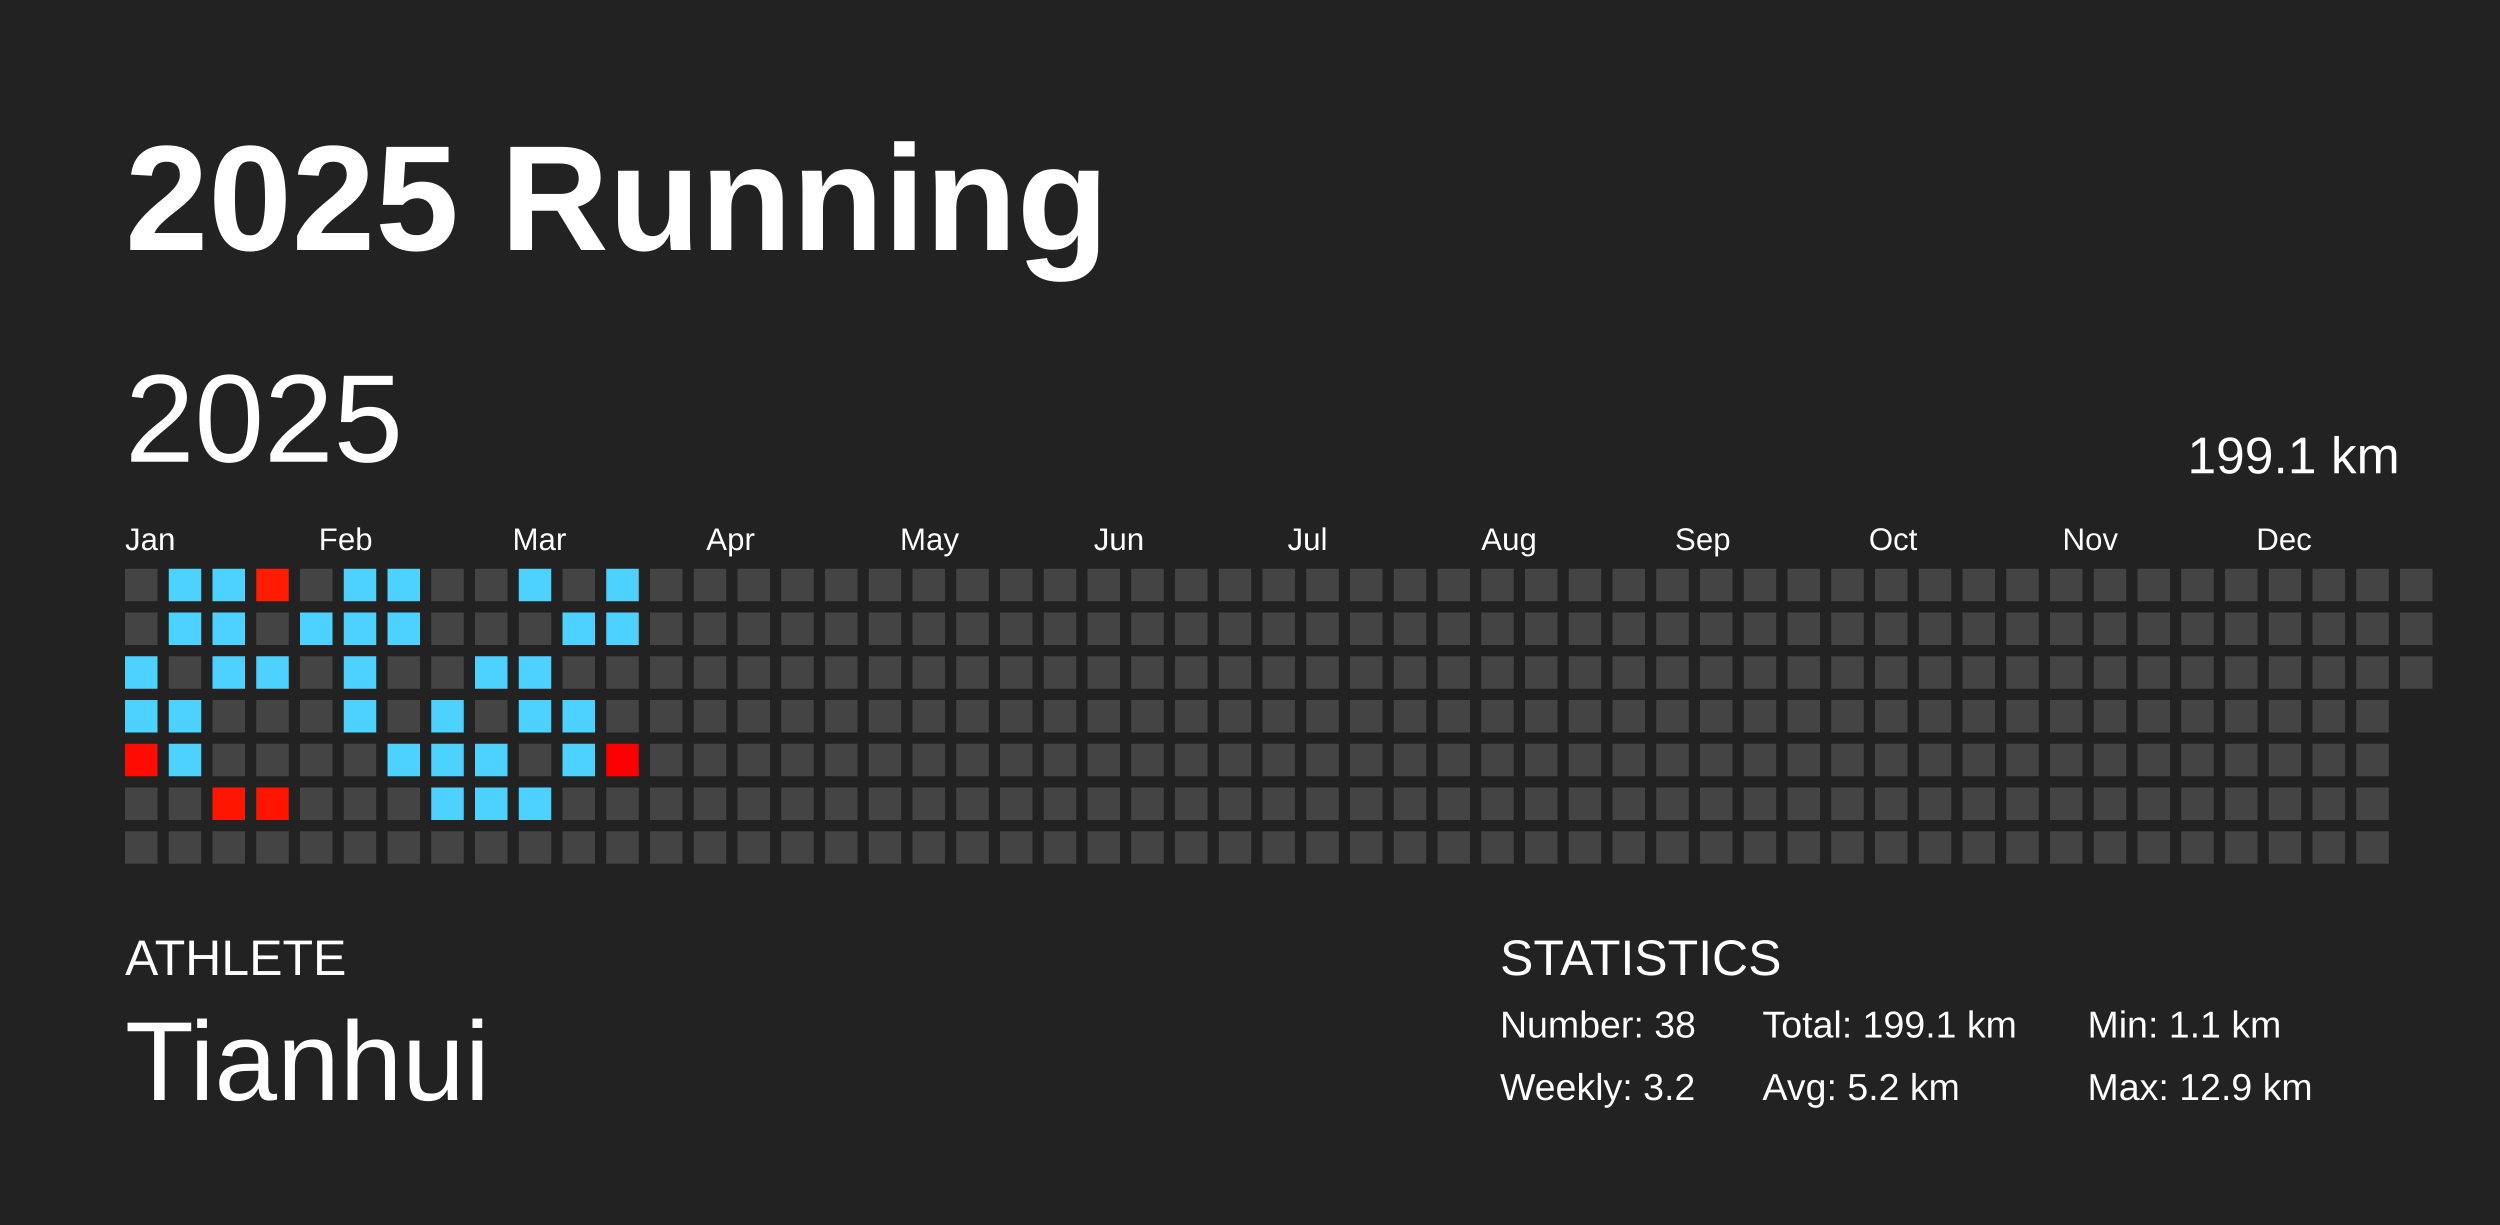
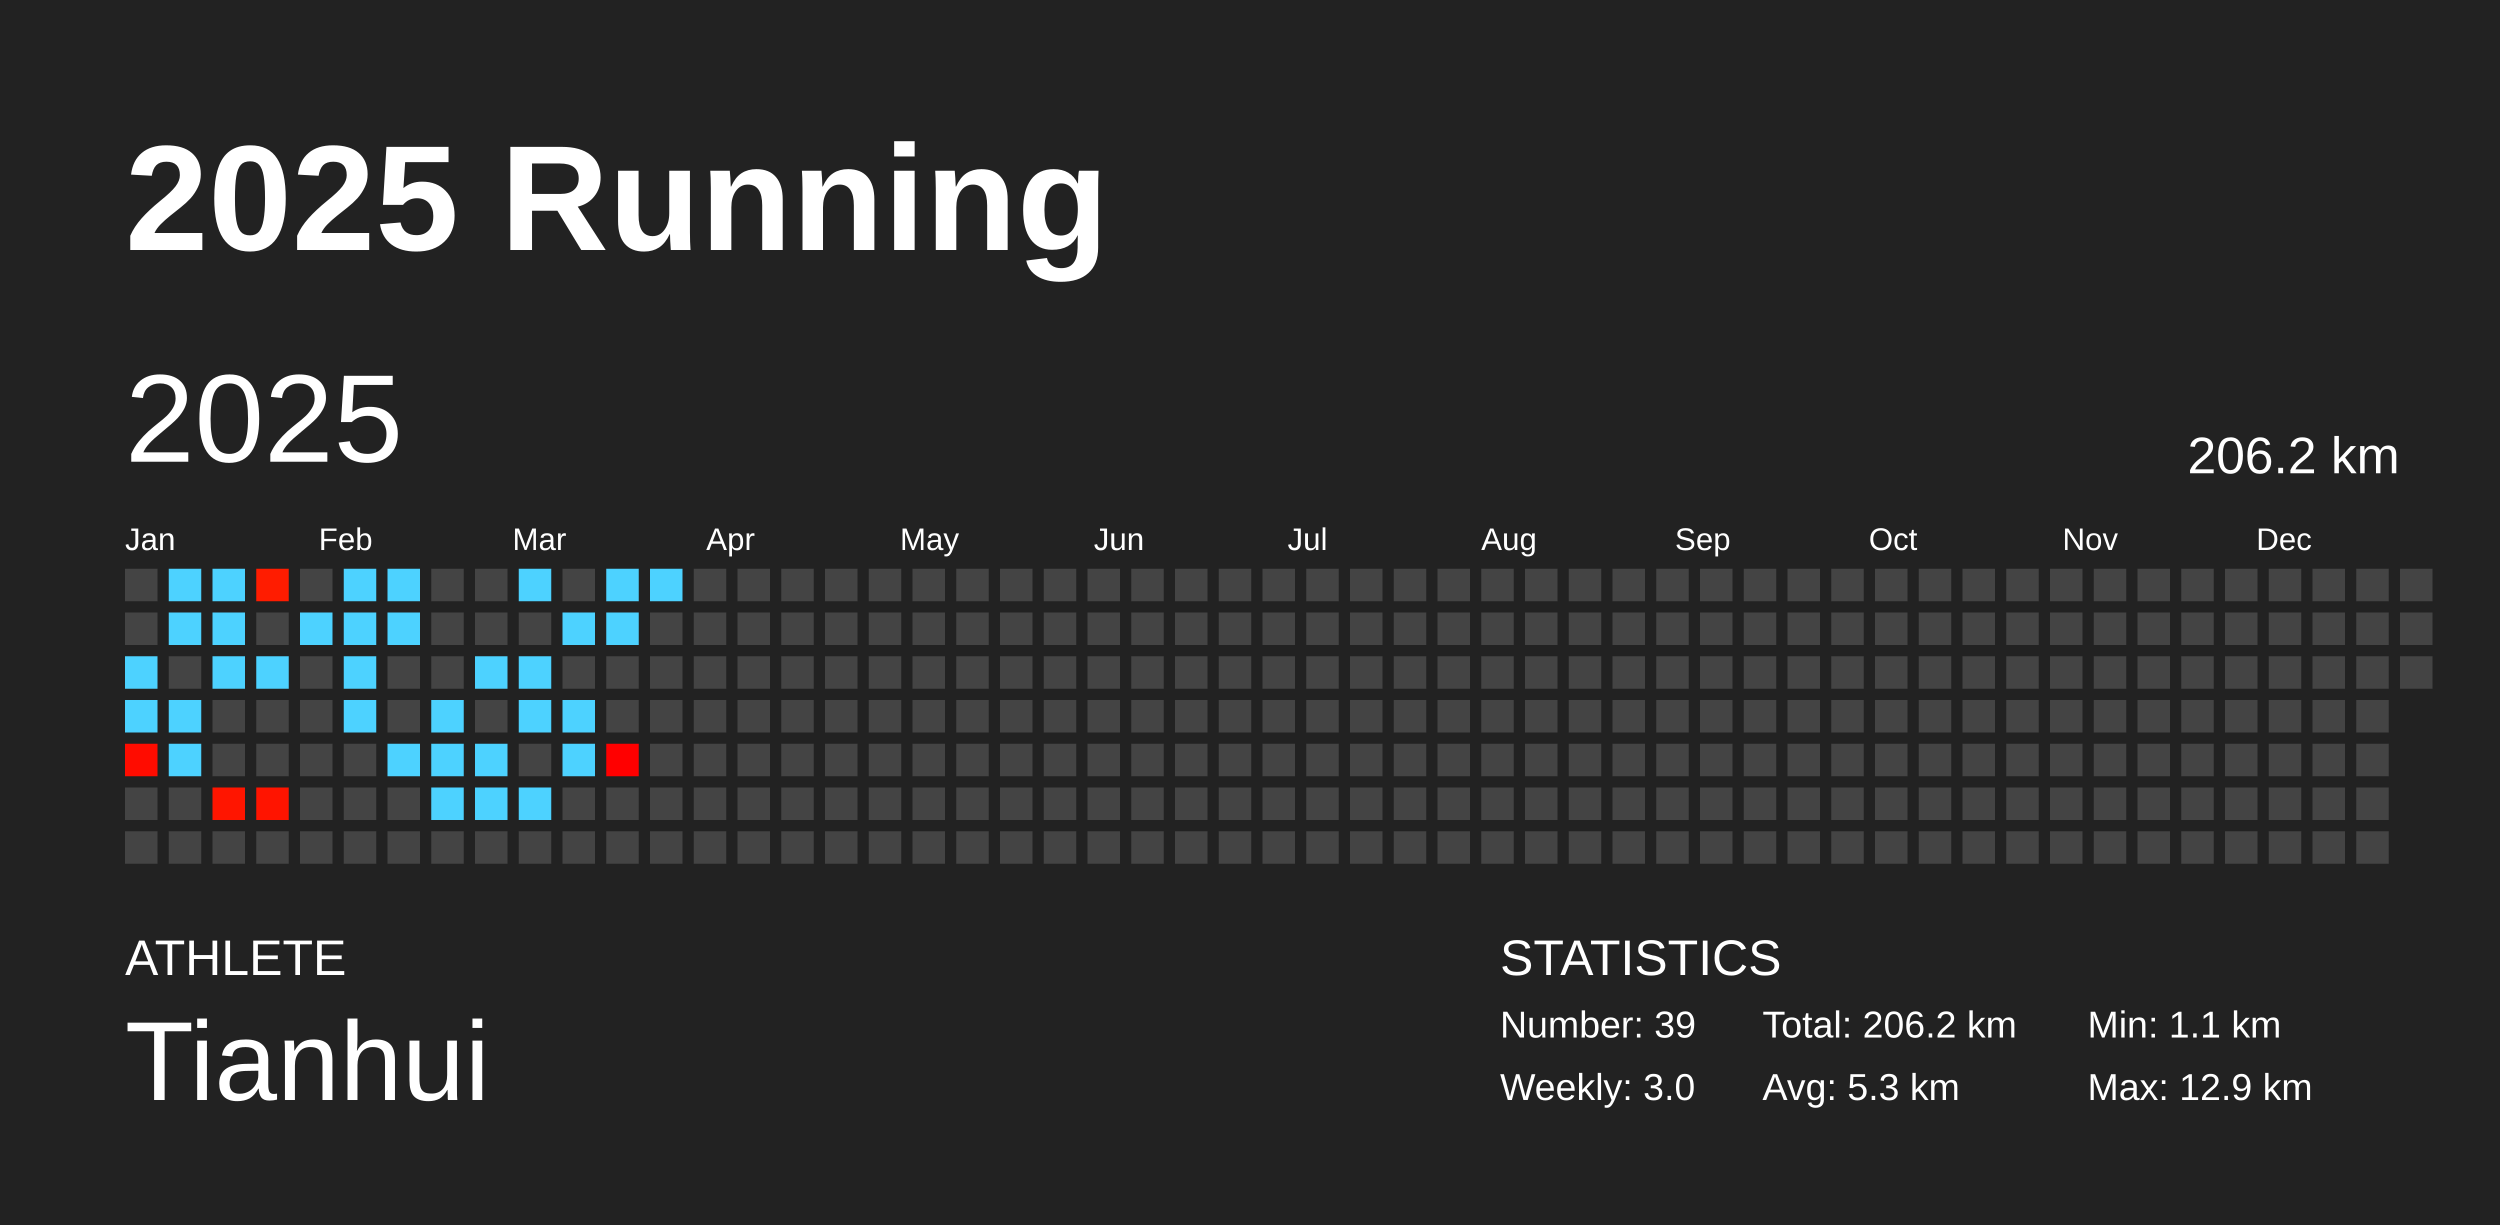
<svg xmlns="http://www.w3.org/2000/svg" baseProfile="full" height="98mm" version="1.1" viewBox="0,0,200,98" width="200mm">
  <defs />
  <rect fill="#222222" height="98" width="200" x="0" y="0" />
  <text fill="#FFFFFF" style="font-size:12px; font-family:Arial; font-weight:bold;" x="10" y="20">2025 Running</text>
  <text fill="#FFFFFF" style="font-size:4px; font-family:Arial" x="10" y="78">ATHLETE</text>
  <text fill="#FFFFFF" style="font-size:9px; font-family:Arial" x="10" y="88">Tianhui</text>
  <text fill="#FFFFFF" style="font-size:4px; font-family:Arial" x="120" y="78">STATISTICS</text>
-   <text fill="#FFFFFF" style="font-size:3px; font-family:Arial" x="120" y="83">Number: 38</text>
-   <text fill="#FFFFFF" style="font-size:3px; font-family:Arial" x="120" y="88">Weekly: 3.2</text>
-   <text fill="#FFFFFF" style="font-size:3px; font-family:Arial" x="141" y="83">Total: 199.1 km</text>
-   <text fill="#FFFFFF" style="font-size:3px; font-family:Arial" x="141" y="88">Avg: 5.2 km</text>
+   <text fill="#FFFFFF" style="font-size:3px; font-family:Arial" x="120" y="83">Number: 39</text>
+   <text fill="#FFFFFF" style="font-size:3px; font-family:Arial" x="120" y="88">Weekly: 3.0</text>
+   <text fill="#FFFFFF" style="font-size:3px; font-family:Arial" x="141" y="83">Total: 206.2 km</text>
+   <text fill="#FFFFFF" style="font-size:3px; font-family:Arial" x="141" y="88">Avg: 5.3 km</text>
  <text fill="#FFFFFF" style="font-size:3px; font-family:Arial" x="167" y="83">Min: 1.1 km</text>
  <text fill="#FFFFFF" style="font-size:3px; font-family:Arial" x="167" y="88">Max: 12.9 km</text>
  <text dominant-baseline="hanging" fill="#FFFFFF" style="font-size:10.0px; font-family:Arial;" x="10" y="30">2025</text>
-   <text dominant-baseline="hanging" fill="#FFFFFF" style="font-size:4.125px; font-family:Arial;" x="175" y="35">199.1 km</text>
+   <text dominant-baseline="hanging" fill="#FFFFFF" style="font-size:4.125px; font-family:Arial;" x="175" y="35">206.2 km</text>
  <text fill="#FFFFFF" style="font-size:2.5px; font-family:Arial" x="10.0" y="44">Jan</text>
  <text fill="#FFFFFF" style="font-size:2.5px; font-family:Arial" x="25.5" y="44">Feb</text>
  <text fill="#FFFFFF" style="font-size:2.5px; font-family:Arial" x="41.0" y="44">Mar</text>
  <text fill="#FFFFFF" style="font-size:2.5px; font-family:Arial" x="56.5" y="44">Apr</text>
  <text fill="#FFFFFF" style="font-size:2.5px; font-family:Arial" x="72.0" y="44">May</text>
  <text fill="#FFFFFF" style="font-size:2.5px; font-family:Arial" x="87.5" y="44">Jun</text>
  <text fill="#FFFFFF" style="font-size:2.5px; font-family:Arial" x="103.0" y="44">Jul</text>
  <text fill="#FFFFFF" style="font-size:2.5px; font-family:Arial" x="118.5" y="44">Aug</text>
  <text fill="#FFFFFF" style="font-size:2.5px; font-family:Arial" x="134.0" y="44">Sep</text>
  <text fill="#FFFFFF" style="font-size:2.5px; font-family:Arial" x="149.5" y="44">Oct</text>
  <text fill="#FFFFFF" style="font-size:2.5px; font-family:Arial" x="165.0" y="44">Nov</text>
  <text fill="#FFFFFF" style="font-size:2.5px; font-family:Arial" x="180.5" y="44">Dec</text>
  <rect fill="#444444" height="2.6" width="2.6" x="10.0" y="45.5" />
  <rect fill="#444444" height="2.6" width="2.6" x="10.0" y="49.0" />
  <rect fill="#4dd2ff" height="2.6" width="2.6" x="10.0" y="52.5" />
  <rect fill="#4dd2ff" height="2.6" width="2.6" x="10.0" y="56.0" />
  <rect fill="#ff0c00" height="2.6" width="2.6" x="10.0" y="59.5" />
  <rect fill="#444444" height="2.6" width="2.6" x="10.0" y="63.0" />
  <rect fill="#444444" height="2.6" width="2.6" x="10.0" y="66.5" />
  <rect fill="#4dd2ff" height="2.6" width="2.6" x="13.5" y="45.5" />
  <rect fill="#4dd2ff" height="2.6" width="2.6" x="13.5" y="49.0" />
  <rect fill="#444444" height="2.6" width="2.6" x="13.5" y="52.5" />
  <rect fill="#4dd2ff" height="2.6" width="2.6" x="13.5" y="56.0" />
  <rect fill="#4dd2ff" height="2.6" width="2.6" x="13.5" y="59.5" />
  <rect fill="#444444" height="2.6" width="2.6" x="13.5" y="63.0" />
  <rect fill="#444444" height="2.6" width="2.6" x="13.5" y="66.5" />
  <rect fill="#4dd2ff" height="2.6" width="2.6" x="17.0" y="45.5" />
  <rect fill="#4dd2ff" height="2.6" width="2.6" x="17.0" y="49.0" />
  <rect fill="#4dd2ff" height="2.6" width="2.6" x="17.0" y="52.5" />
  <rect fill="#444444" height="2.6" width="2.6" x="17.0" y="56.0" />
  <rect fill="#444444" height="2.6" width="2.6" x="17.0" y="59.5" />
  <rect fill="#ff1500" height="2.6" width="2.6" x="17.0" y="63.0" />
  <rect fill="#444444" height="2.6" width="2.6" x="17.0" y="66.5" />
  <rect fill="#ff1c00" height="2.6" width="2.6" x="20.5" y="45.5" />
  <rect fill="#444444" height="2.6" width="2.6" x="20.5" y="49.0" />
  <rect fill="#4dd2ff" height="2.6" width="2.6" x="20.5" y="52.5" />
  <rect fill="#444444" height="2.6" width="2.6" x="20.5" y="56.0" />
  <rect fill="#444444" height="2.6" width="2.6" x="20.5" y="59.5" />
  <rect fill="#ff1400" height="2.6" width="2.6" x="20.5" y="63.0" />
  <rect fill="#444444" height="2.6" width="2.6" x="20.5" y="66.5" />
  <rect fill="#444444" height="2.6" width="2.6" x="24.0" y="45.5" />
  <rect fill="#4dd2ff" height="2.6" width="2.6" x="24.0" y="49.0" />
  <rect fill="#444444" height="2.6" width="2.6" x="24.0" y="52.5" />
  <rect fill="#444444" height="2.6" width="2.6" x="24.0" y="56.0" />
  <rect fill="#444444" height="2.6" width="2.6" x="24.0" y="59.5" />
  <rect fill="#444444" height="2.6" width="2.6" x="24.0" y="63.0" />
  <rect fill="#444444" height="2.6" width="2.6" x="24.0" y="66.5" />
  <rect fill="#4dd2ff" height="2.6" width="2.6" x="27.5" y="45.5" />
  <rect fill="#4dd2ff" height="2.6" width="2.6" x="27.5" y="49.0" />
  <rect fill="#4dd2ff" height="2.6" width="2.6" x="27.5" y="52.5" />
  <rect fill="#4dd2ff" height="2.6" width="2.6" x="27.5" y="56.0" />
  <rect fill="#444444" height="2.6" width="2.6" x="27.5" y="59.5" />
  <rect fill="#444444" height="2.6" width="2.6" x="27.5" y="63.0" />
  <rect fill="#444444" height="2.6" width="2.6" x="27.5" y="66.5" />
  <rect fill="#4dd2ff" height="2.6" width="2.6" x="31.0" y="45.5" />
  <rect fill="#4dd2ff" height="2.6" width="2.6" x="31.0" y="49.0" />
  <rect fill="#444444" height="2.6" width="2.6" x="31.0" y="52.5" />
  <rect fill="#444444" height="2.6" width="2.6" x="31.0" y="56.0" />
  <rect fill="#4dd2ff" height="2.6" width="2.6" x="31.0" y="59.5" />
  <rect fill="#444444" height="2.6" width="2.6" x="31.0" y="63.0" />
  <rect fill="#444444" height="2.6" width="2.6" x="31.0" y="66.5" />
  <rect fill="#444444" height="2.6" width="2.6" x="34.5" y="45.5" />
  <rect fill="#444444" height="2.6" width="2.6" x="34.5" y="49.0" />
  <rect fill="#444444" height="2.6" width="2.6" x="34.5" y="52.5" />
  <rect fill="#4dd2ff" height="2.6" width="2.6" x="34.5" y="56.0" />
  <rect fill="#4dd2ff" height="2.6" width="2.6" x="34.5" y="59.5" />
  <rect fill="#4dd2ff" height="2.6" width="2.6" x="34.5" y="63.0" />
  <rect fill="#444444" height="2.6" width="2.6" x="34.5" y="66.5" />
  <rect fill="#444444" height="2.6" width="2.6" x="38.0" y="45.5" />
  <rect fill="#444444" height="2.6" width="2.6" x="38.0" y="49.0" />
  <rect fill="#4dd2ff" height="2.6" width="2.6" x="38.0" y="52.5" />
  <rect fill="#444444" height="2.6" width="2.6" x="38.0" y="56.0" />
  <rect fill="#4dd2ff" height="2.6" width="2.6" x="38.0" y="59.5" />
  <rect fill="#4dd2ff" height="2.6" width="2.6" x="38.0" y="63.0" />
  <rect fill="#444444" height="2.6" width="2.6" x="38.0" y="66.5" />
  <rect fill="#4dd2ff" height="2.6" width="2.6" x="41.5" y="45.5" />
  <rect fill="#444444" height="2.6" width="2.6" x="41.5" y="49.0" />
  <rect fill="#4dd2ff" height="2.6" width="2.6" x="41.5" y="52.5" />
  <rect fill="#4dd2ff" height="2.6" width="2.6" x="41.5" y="56.0" />
  <rect fill="#444444" height="2.6" width="2.6" x="41.5" y="59.5" />
  <rect fill="#4dd2ff" height="2.6" width="2.6" x="41.5" y="63.0" />
  <rect fill="#444444" height="2.6" width="2.6" x="41.5" y="66.5" />
  <rect fill="#444444" height="2.6" width="2.6" x="45.0" y="45.5" />
  <rect fill="#4dd2ff" height="2.6" width="2.6" x="45.0" y="49.0" />
  <rect fill="#444444" height="2.6" width="2.6" x="45.0" y="52.5" />
  <rect fill="#4dd2ff" height="2.6" width="2.6" x="45.0" y="56.0" />
  <rect fill="#4dd2ff" height="2.6" width="2.6" x="45.0" y="59.5" />
  <rect fill="#444444" height="2.6" width="2.6" x="45.0" y="63.0" />
  <rect fill="#444444" height="2.6" width="2.6" x="45.0" y="66.5" />
  <rect fill="#4dd2ff" height="2.6" width="2.6" x="48.5" y="45.5" />
  <rect fill="#4dd2ff" height="2.6" width="2.6" x="48.5" y="49.0" />
  <rect fill="#444444" height="2.6" width="2.6" x="48.5" y="52.5" />
  <rect fill="#444444" height="2.6" width="2.6" x="48.5" y="56.0" />
  <rect fill="#ff0000" height="2.6" width="2.6" x="48.5" y="59.5" />
  <rect fill="#444444" height="2.6" width="2.6" x="48.5" y="63.0" />
  <rect fill="#444444" height="2.6" width="2.6" x="48.5" y="66.5" />
-   <rect fill="#444444" height="2.6" width="2.6" x="52.0" y="45.5" />
+   <rect fill="#4dd2ff" height="2.6" width="2.6" x="52.0" y="45.5" />
  <rect fill="#444444" height="2.6" width="2.6" x="52.0" y="49.0" />
  <rect fill="#444444" height="2.6" width="2.6" x="52.0" y="52.5" />
  <rect fill="#444444" height="2.6" width="2.6" x="52.0" y="56.0" />
  <rect fill="#444444" height="2.6" width="2.6" x="52.0" y="59.5" />
  <rect fill="#444444" height="2.6" width="2.6" x="52.0" y="63.0" />
  <rect fill="#444444" height="2.6" width="2.6" x="52.0" y="66.5" />
  <rect fill="#444444" height="2.6" width="2.6" x="55.5" y="45.5" />
  <rect fill="#444444" height="2.6" width="2.6" x="55.5" y="49.0" />
  <rect fill="#444444" height="2.6" width="2.6" x="55.5" y="52.5" />
  <rect fill="#444444" height="2.6" width="2.6" x="55.5" y="56.0" />
  <rect fill="#444444" height="2.6" width="2.6" x="55.5" y="59.5" />
  <rect fill="#444444" height="2.6" width="2.6" x="55.5" y="63.0" />
  <rect fill="#444444" height="2.6" width="2.6" x="55.5" y="66.5" />
  <rect fill="#444444" height="2.6" width="2.6" x="59.0" y="45.5" />
  <rect fill="#444444" height="2.6" width="2.6" x="59.0" y="49.0" />
  <rect fill="#444444" height="2.6" width="2.6" x="59.0" y="52.5" />
  <rect fill="#444444" height="2.6" width="2.6" x="59.0" y="56.0" />
  <rect fill="#444444" height="2.6" width="2.6" x="59.0" y="59.5" />
  <rect fill="#444444" height="2.6" width="2.6" x="59.0" y="63.0" />
  <rect fill="#444444" height="2.6" width="2.6" x="59.0" y="66.5" />
  <rect fill="#444444" height="2.6" width="2.6" x="62.5" y="45.5" />
  <rect fill="#444444" height="2.6" width="2.6" x="62.5" y="49.0" />
  <rect fill="#444444" height="2.6" width="2.6" x="62.5" y="52.5" />
  <rect fill="#444444" height="2.6" width="2.6" x="62.5" y="56.0" />
  <rect fill="#444444" height="2.6" width="2.6" x="62.5" y="59.5" />
  <rect fill="#444444" height="2.6" width="2.6" x="62.5" y="63.0" />
  <rect fill="#444444" height="2.6" width="2.6" x="62.5" y="66.5" />
  <rect fill="#444444" height="2.6" width="2.6" x="66.0" y="45.5" />
  <rect fill="#444444" height="2.6" width="2.6" x="66.0" y="49.0" />
  <rect fill="#444444" height="2.6" width="2.6" x="66.0" y="52.5" />
  <rect fill="#444444" height="2.6" width="2.6" x="66.0" y="56.0" />
  <rect fill="#444444" height="2.6" width="2.6" x="66.0" y="59.5" />
  <rect fill="#444444" height="2.6" width="2.6" x="66.0" y="63.0" />
  <rect fill="#444444" height="2.6" width="2.6" x="66.0" y="66.5" />
  <rect fill="#444444" height="2.6" width="2.6" x="69.5" y="45.5" />
  <rect fill="#444444" height="2.6" width="2.6" x="69.5" y="49.0" />
  <rect fill="#444444" height="2.6" width="2.6" x="69.5" y="52.5" />
  <rect fill="#444444" height="2.6" width="2.6" x="69.5" y="56.0" />
  <rect fill="#444444" height="2.6" width="2.6" x="69.5" y="59.5" />
  <rect fill="#444444" height="2.6" width="2.6" x="69.5" y="63.0" />
  <rect fill="#444444" height="2.6" width="2.6" x="69.5" y="66.5" />
  <rect fill="#444444" height="2.6" width="2.6" x="73.0" y="45.5" />
  <rect fill="#444444" height="2.6" width="2.6" x="73.0" y="49.0" />
  <rect fill="#444444" height="2.6" width="2.6" x="73.0" y="52.5" />
  <rect fill="#444444" height="2.6" width="2.6" x="73.0" y="56.0" />
  <rect fill="#444444" height="2.6" width="2.6" x="73.0" y="59.5" />
  <rect fill="#444444" height="2.6" width="2.6" x="73.0" y="63.0" />
  <rect fill="#444444" height="2.6" width="2.6" x="73.0" y="66.5" />
  <rect fill="#444444" height="2.6" width="2.6" x="76.5" y="45.5" />
  <rect fill="#444444" height="2.6" width="2.6" x="76.5" y="49.0" />
  <rect fill="#444444" height="2.6" width="2.6" x="76.5" y="52.5" />
  <rect fill="#444444" height="2.6" width="2.6" x="76.5" y="56.0" />
  <rect fill="#444444" height="2.6" width="2.6" x="76.5" y="59.5" />
  <rect fill="#444444" height="2.6" width="2.6" x="76.5" y="63.0" />
  <rect fill="#444444" height="2.6" width="2.6" x="76.5" y="66.5" />
  <rect fill="#444444" height="2.6" width="2.6" x="80.0" y="45.5" />
  <rect fill="#444444" height="2.6" width="2.6" x="80.0" y="49.0" />
  <rect fill="#444444" height="2.6" width="2.6" x="80.0" y="52.5" />
  <rect fill="#444444" height="2.6" width="2.6" x="80.0" y="56.0" />
  <rect fill="#444444" height="2.6" width="2.6" x="80.0" y="59.5" />
  <rect fill="#444444" height="2.6" width="2.6" x="80.0" y="63.0" />
  <rect fill="#444444" height="2.6" width="2.6" x="80.0" y="66.5" />
  <rect fill="#444444" height="2.6" width="2.6" x="83.5" y="45.5" />
  <rect fill="#444444" height="2.6" width="2.6" x="83.5" y="49.0" />
  <rect fill="#444444" height="2.6" width="2.6" x="83.5" y="52.5" />
  <rect fill="#444444" height="2.6" width="2.6" x="83.5" y="56.0" />
  <rect fill="#444444" height="2.6" width="2.6" x="83.5" y="59.5" />
  <rect fill="#444444" height="2.6" width="2.6" x="83.5" y="63.0" />
  <rect fill="#444444" height="2.6" width="2.6" x="83.5" y="66.5" />
  <rect fill="#444444" height="2.6" width="2.6" x="87.0" y="45.5" />
  <rect fill="#444444" height="2.6" width="2.6" x="87.0" y="49.0" />
  <rect fill="#444444" height="2.6" width="2.6" x="87.0" y="52.5" />
  <rect fill="#444444" height="2.6" width="2.6" x="87.0" y="56.0" />
  <rect fill="#444444" height="2.6" width="2.6" x="87.0" y="59.5" />
  <rect fill="#444444" height="2.6" width="2.6" x="87.0" y="63.0" />
  <rect fill="#444444" height="2.6" width="2.6" x="87.0" y="66.5" />
  <rect fill="#444444" height="2.6" width="2.6" x="90.5" y="45.5" />
  <rect fill="#444444" height="2.6" width="2.6" x="90.5" y="49.0" />
  <rect fill="#444444" height="2.6" width="2.6" x="90.5" y="52.5" />
  <rect fill="#444444" height="2.6" width="2.6" x="90.5" y="56.0" />
  <rect fill="#444444" height="2.6" width="2.6" x="90.5" y="59.5" />
  <rect fill="#444444" height="2.6" width="2.6" x="90.5" y="63.0" />
  <rect fill="#444444" height="2.6" width="2.6" x="90.5" y="66.5" />
  <rect fill="#444444" height="2.6" width="2.6" x="94.0" y="45.5" />
  <rect fill="#444444" height="2.6" width="2.6" x="94.0" y="49.0" />
  <rect fill="#444444" height="2.6" width="2.6" x="94.0" y="52.5" />
  <rect fill="#444444" height="2.6" width="2.6" x="94.0" y="56.0" />
  <rect fill="#444444" height="2.6" width="2.6" x="94.0" y="59.5" />
  <rect fill="#444444" height="2.6" width="2.6" x="94.0" y="63.0" />
  <rect fill="#444444" height="2.6" width="2.6" x="94.0" y="66.5" />
  <rect fill="#444444" height="2.6" width="2.6" x="97.5" y="45.5" />
  <rect fill="#444444" height="2.6" width="2.6" x="97.5" y="49.0" />
  <rect fill="#444444" height="2.6" width="2.6" x="97.5" y="52.5" />
  <rect fill="#444444" height="2.6" width="2.6" x="97.5" y="56.0" />
  <rect fill="#444444" height="2.6" width="2.6" x="97.5" y="59.5" />
  <rect fill="#444444" height="2.6" width="2.6" x="97.5" y="63.0" />
  <rect fill="#444444" height="2.6" width="2.6" x="97.5" y="66.5" />
  <rect fill="#444444" height="2.6" width="2.6" x="101.0" y="45.5" />
  <rect fill="#444444" height="2.6" width="2.6" x="101.0" y="49.0" />
  <rect fill="#444444" height="2.6" width="2.6" x="101.0" y="52.5" />
  <rect fill="#444444" height="2.6" width="2.6" x="101.0" y="56.0" />
  <rect fill="#444444" height="2.6" width="2.6" x="101.0" y="59.5" />
  <rect fill="#444444" height="2.6" width="2.6" x="101.0" y="63.0" />
  <rect fill="#444444" height="2.6" width="2.6" x="101.0" y="66.5" />
  <rect fill="#444444" height="2.6" width="2.6" x="104.5" y="45.5" />
  <rect fill="#444444" height="2.6" width="2.6" x="104.5" y="49.0" />
  <rect fill="#444444" height="2.6" width="2.6" x="104.5" y="52.5" />
  <rect fill="#444444" height="2.6" width="2.6" x="104.5" y="56.0" />
  <rect fill="#444444" height="2.6" width="2.6" x="104.5" y="59.5" />
  <rect fill="#444444" height="2.6" width="2.6" x="104.5" y="63.0" />
  <rect fill="#444444" height="2.6" width="2.6" x="104.5" y="66.5" />
  <rect fill="#444444" height="2.6" width="2.6" x="108.0" y="45.5" />
  <rect fill="#444444" height="2.6" width="2.6" x="108.0" y="49.0" />
  <rect fill="#444444" height="2.6" width="2.6" x="108.0" y="52.5" />
  <rect fill="#444444" height="2.6" width="2.6" x="108.0" y="56.0" />
  <rect fill="#444444" height="2.6" width="2.6" x="108.0" y="59.5" />
  <rect fill="#444444" height="2.6" width="2.6" x="108.0" y="63.0" />
  <rect fill="#444444" height="2.6" width="2.6" x="108.0" y="66.5" />
  <rect fill="#444444" height="2.6" width="2.6" x="111.5" y="45.5" />
  <rect fill="#444444" height="2.6" width="2.6" x="111.5" y="49.0" />
  <rect fill="#444444" height="2.6" width="2.6" x="111.5" y="52.5" />
  <rect fill="#444444" height="2.6" width="2.6" x="111.5" y="56.0" />
  <rect fill="#444444" height="2.6" width="2.6" x="111.5" y="59.5" />
  <rect fill="#444444" height="2.6" width="2.6" x="111.5" y="63.0" />
  <rect fill="#444444" height="2.6" width="2.6" x="111.5" y="66.5" />
  <rect fill="#444444" height="2.6" width="2.6" x="115.0" y="45.5" />
  <rect fill="#444444" height="2.6" width="2.6" x="115.0" y="49.0" />
  <rect fill="#444444" height="2.6" width="2.6" x="115.0" y="52.5" />
  <rect fill="#444444" height="2.6" width="2.6" x="115.0" y="56.0" />
  <rect fill="#444444" height="2.6" width="2.6" x="115.0" y="59.5" />
  <rect fill="#444444" height="2.6" width="2.6" x="115.0" y="63.0" />
  <rect fill="#444444" height="2.6" width="2.6" x="115.0" y="66.5" />
  <rect fill="#444444" height="2.6" width="2.6" x="118.5" y="45.5" />
  <rect fill="#444444" height="2.6" width="2.6" x="118.5" y="49.0" />
  <rect fill="#444444" height="2.6" width="2.6" x="118.5" y="52.5" />
  <rect fill="#444444" height="2.6" width="2.6" x="118.5" y="56.0" />
  <rect fill="#444444" height="2.6" width="2.6" x="118.5" y="59.5" />
  <rect fill="#444444" height="2.6" width="2.6" x="118.5" y="63.0" />
  <rect fill="#444444" height="2.6" width="2.6" x="118.5" y="66.5" />
  <rect fill="#444444" height="2.6" width="2.6" x="122.0" y="45.5" />
  <rect fill="#444444" height="2.6" width="2.6" x="122.0" y="49.0" />
  <rect fill="#444444" height="2.6" width="2.6" x="122.0" y="52.5" />
  <rect fill="#444444" height="2.6" width="2.6" x="122.0" y="56.0" />
  <rect fill="#444444" height="2.6" width="2.6" x="122.0" y="59.5" />
  <rect fill="#444444" height="2.6" width="2.6" x="122.0" y="63.0" />
  <rect fill="#444444" height="2.6" width="2.6" x="122.0" y="66.5" />
  <rect fill="#444444" height="2.6" width="2.6" x="125.5" y="45.5" />
  <rect fill="#444444" height="2.6" width="2.6" x="125.5" y="49.0" />
  <rect fill="#444444" height="2.6" width="2.6" x="125.5" y="52.5" />
  <rect fill="#444444" height="2.6" width="2.6" x="125.5" y="56.0" />
  <rect fill="#444444" height="2.6" width="2.6" x="125.5" y="59.5" />
  <rect fill="#444444" height="2.6" width="2.6" x="125.5" y="63.0" />
  <rect fill="#444444" height="2.6" width="2.6" x="125.5" y="66.5" />
  <rect fill="#444444" height="2.6" width="2.6" x="129.0" y="45.5" />
  <rect fill="#444444" height="2.6" width="2.6" x="129.0" y="49.0" />
  <rect fill="#444444" height="2.6" width="2.6" x="129.0" y="52.5" />
  <rect fill="#444444" height="2.6" width="2.6" x="129.0" y="56.0" />
  <rect fill="#444444" height="2.6" width="2.6" x="129.0" y="59.5" />
  <rect fill="#444444" height="2.6" width="2.6" x="129.0" y="63.0" />
  <rect fill="#444444" height="2.6" width="2.6" x="129.0" y="66.5" />
  <rect fill="#444444" height="2.6" width="2.6" x="132.5" y="45.5" />
  <rect fill="#444444" height="2.6" width="2.6" x="132.5" y="49.0" />
  <rect fill="#444444" height="2.6" width="2.6" x="132.5" y="52.5" />
  <rect fill="#444444" height="2.6" width="2.6" x="132.5" y="56.0" />
  <rect fill="#444444" height="2.6" width="2.6" x="132.5" y="59.5" />
  <rect fill="#444444" height="2.6" width="2.6" x="132.5" y="63.0" />
  <rect fill="#444444" height="2.6" width="2.6" x="132.5" y="66.5" />
  <rect fill="#444444" height="2.6" width="2.6" x="136.0" y="45.5" />
  <rect fill="#444444" height="2.6" width="2.6" x="136.0" y="49.0" />
  <rect fill="#444444" height="2.6" width="2.6" x="136.0" y="52.5" />
  <rect fill="#444444" height="2.6" width="2.6" x="136.0" y="56.0" />
  <rect fill="#444444" height="2.6" width="2.6" x="136.0" y="59.5" />
  <rect fill="#444444" height="2.6" width="2.6" x="136.0" y="63.0" />
  <rect fill="#444444" height="2.6" width="2.6" x="136.0" y="66.5" />
  <rect fill="#444444" height="2.6" width="2.6" x="139.5" y="45.5" />
  <rect fill="#444444" height="2.6" width="2.6" x="139.5" y="49.0" />
  <rect fill="#444444" height="2.6" width="2.6" x="139.5" y="52.5" />
  <rect fill="#444444" height="2.6" width="2.6" x="139.5" y="56.0" />
  <rect fill="#444444" height="2.6" width="2.6" x="139.5" y="59.5" />
  <rect fill="#444444" height="2.6" width="2.6" x="139.5" y="63.0" />
  <rect fill="#444444" height="2.6" width="2.6" x="139.5" y="66.5" />
  <rect fill="#444444" height="2.6" width="2.6" x="143.0" y="45.5" />
  <rect fill="#444444" height="2.6" width="2.6" x="143.0" y="49.0" />
  <rect fill="#444444" height="2.6" width="2.6" x="143.0" y="52.5" />
  <rect fill="#444444" height="2.6" width="2.6" x="143.0" y="56.0" />
  <rect fill="#444444" height="2.6" width="2.6" x="143.0" y="59.5" />
  <rect fill="#444444" height="2.6" width="2.6" x="143.0" y="63.0" />
  <rect fill="#444444" height="2.6" width="2.6" x="143.0" y="66.5" />
  <rect fill="#444444" height="2.6" width="2.6" x="146.5" y="45.5" />
  <rect fill="#444444" height="2.6" width="2.6" x="146.5" y="49.0" />
  <rect fill="#444444" height="2.6" width="2.6" x="146.5" y="52.5" />
  <rect fill="#444444" height="2.6" width="2.6" x="146.5" y="56.0" />
  <rect fill="#444444" height="2.6" width="2.6" x="146.5" y="59.5" />
  <rect fill="#444444" height="2.6" width="2.6" x="146.5" y="63.0" />
  <rect fill="#444444" height="2.6" width="2.6" x="146.5" y="66.5" />
  <rect fill="#444444" height="2.6" width="2.6" x="150.0" y="45.5" />
  <rect fill="#444444" height="2.6" width="2.6" x="150.0" y="49.0" />
  <rect fill="#444444" height="2.6" width="2.6" x="150.0" y="52.5" />
  <rect fill="#444444" height="2.6" width="2.6" x="150.0" y="56.0" />
  <rect fill="#444444" height="2.6" width="2.6" x="150.0" y="59.5" />
  <rect fill="#444444" height="2.6" width="2.6" x="150.0" y="63.0" />
  <rect fill="#444444" height="2.6" width="2.6" x="150.0" y="66.5" />
  <rect fill="#444444" height="2.6" width="2.6" x="153.5" y="45.5" />
  <rect fill="#444444" height="2.6" width="2.6" x="153.5" y="49.0" />
  <rect fill="#444444" height="2.6" width="2.6" x="153.5" y="52.5" />
  <rect fill="#444444" height="2.6" width="2.6" x="153.5" y="56.0" />
  <rect fill="#444444" height="2.6" width="2.6" x="153.5" y="59.5" />
  <rect fill="#444444" height="2.6" width="2.6" x="153.5" y="63.0" />
  <rect fill="#444444" height="2.6" width="2.6" x="153.5" y="66.5" />
  <rect fill="#444444" height="2.6" width="2.6" x="157.0" y="45.5" />
  <rect fill="#444444" height="2.6" width="2.6" x="157.0" y="49.0" />
  <rect fill="#444444" height="2.6" width="2.6" x="157.0" y="52.5" />
  <rect fill="#444444" height="2.6" width="2.6" x="157.0" y="56.0" />
  <rect fill="#444444" height="2.6" width="2.6" x="157.0" y="59.5" />
  <rect fill="#444444" height="2.6" width="2.6" x="157.0" y="63.0" />
  <rect fill="#444444" height="2.6" width="2.6" x="157.0" y="66.5" />
  <rect fill="#444444" height="2.6" width="2.6" x="160.5" y="45.5" />
  <rect fill="#444444" height="2.6" width="2.6" x="160.5" y="49.0" />
  <rect fill="#444444" height="2.6" width="2.6" x="160.5" y="52.5" />
  <rect fill="#444444" height="2.6" width="2.6" x="160.5" y="56.0" />
  <rect fill="#444444" height="2.6" width="2.6" x="160.5" y="59.5" />
  <rect fill="#444444" height="2.6" width="2.6" x="160.5" y="63.0" />
  <rect fill="#444444" height="2.6" width="2.6" x="160.5" y="66.5" />
  <rect fill="#444444" height="2.6" width="2.6" x="164.0" y="45.5" />
  <rect fill="#444444" height="2.6" width="2.6" x="164.0" y="49.0" />
  <rect fill="#444444" height="2.6" width="2.6" x="164.0" y="52.5" />
  <rect fill="#444444" height="2.6" width="2.6" x="164.0" y="56.0" />
  <rect fill="#444444" height="2.6" width="2.6" x="164.0" y="59.5" />
  <rect fill="#444444" height="2.6" width="2.6" x="164.0" y="63.0" />
  <rect fill="#444444" height="2.6" width="2.6" x="164.0" y="66.5" />
  <rect fill="#444444" height="2.6" width="2.6" x="167.5" y="45.5" />
  <rect fill="#444444" height="2.6" width="2.6" x="167.5" y="49.0" />
  <rect fill="#444444" height="2.6" width="2.6" x="167.5" y="52.5" />
  <rect fill="#444444" height="2.6" width="2.6" x="167.5" y="56.0" />
  <rect fill="#444444" height="2.6" width="2.6" x="167.5" y="59.5" />
  <rect fill="#444444" height="2.6" width="2.6" x="167.5" y="63.0" />
  <rect fill="#444444" height="2.6" width="2.6" x="167.5" y="66.5" />
  <rect fill="#444444" height="2.6" width="2.6" x="171.0" y="45.5" />
  <rect fill="#444444" height="2.6" width="2.6" x="171.0" y="49.0" />
  <rect fill="#444444" height="2.6" width="2.6" x="171.0" y="52.5" />
  <rect fill="#444444" height="2.6" width="2.6" x="171.0" y="56.0" />
  <rect fill="#444444" height="2.6" width="2.6" x="171.0" y="59.5" />
  <rect fill="#444444" height="2.6" width="2.6" x="171.0" y="63.0" />
  <rect fill="#444444" height="2.6" width="2.6" x="171.0" y="66.5" />
  <rect fill="#444444" height="2.6" width="2.6" x="174.5" y="45.5" />
  <rect fill="#444444" height="2.6" width="2.6" x="174.5" y="49.0" />
  <rect fill="#444444" height="2.6" width="2.6" x="174.5" y="52.5" />
  <rect fill="#444444" height="2.6" width="2.6" x="174.5" y="56.0" />
  <rect fill="#444444" height="2.6" width="2.6" x="174.5" y="59.5" />
  <rect fill="#444444" height="2.6" width="2.6" x="174.5" y="63.0" />
  <rect fill="#444444" height="2.6" width="2.6" x="174.5" y="66.5" />
  <rect fill="#444444" height="2.6" width="2.6" x="178.0" y="45.5" />
  <rect fill="#444444" height="2.6" width="2.6" x="178.0" y="49.0" />
  <rect fill="#444444" height="2.6" width="2.6" x="178.0" y="52.5" />
  <rect fill="#444444" height="2.6" width="2.6" x="178.0" y="56.0" />
  <rect fill="#444444" height="2.6" width="2.6" x="178.0" y="59.5" />
  <rect fill="#444444" height="2.6" width="2.6" x="178.0" y="63.0" />
  <rect fill="#444444" height="2.6" width="2.6" x="178.0" y="66.5" />
  <rect fill="#444444" height="2.6" width="2.6" x="181.5" y="45.5" />
  <rect fill="#444444" height="2.6" width="2.6" x="181.5" y="49.0" />
  <rect fill="#444444" height="2.6" width="2.6" x="181.5" y="52.5" />
  <rect fill="#444444" height="2.6" width="2.6" x="181.5" y="56.0" />
  <rect fill="#444444" height="2.6" width="2.6" x="181.5" y="59.5" />
  <rect fill="#444444" height="2.6" width="2.6" x="181.5" y="63.0" />
  <rect fill="#444444" height="2.6" width="2.6" x="181.5" y="66.5" />
  <rect fill="#444444" height="2.6" width="2.6" x="185.0" y="45.5" />
  <rect fill="#444444" height="2.6" width="2.6" x="185.0" y="49.0" />
  <rect fill="#444444" height="2.6" width="2.6" x="185.0" y="52.5" />
  <rect fill="#444444" height="2.6" width="2.6" x="185.0" y="56.0" />
  <rect fill="#444444" height="2.6" width="2.6" x="185.0" y="59.5" />
  <rect fill="#444444" height="2.6" width="2.6" x="185.0" y="63.0" />
  <rect fill="#444444" height="2.6" width="2.6" x="185.0" y="66.5" />
  <rect fill="#444444" height="2.6" width="2.6" x="188.5" y="45.5" />
  <rect fill="#444444" height="2.6" width="2.6" x="188.5" y="49.0" />
  <rect fill="#444444" height="2.6" width="2.6" x="188.5" y="52.5" />
  <rect fill="#444444" height="2.6" width="2.6" x="188.5" y="56.0" />
  <rect fill="#444444" height="2.6" width="2.6" x="188.5" y="59.5" />
  <rect fill="#444444" height="2.6" width="2.6" x="188.5" y="63.0" />
  <rect fill="#444444" height="2.6" width="2.6" x="188.5" y="66.5" />
  <rect fill="#444444" height="2.6" width="2.6" x="192.0" y="45.5" />
  <rect fill="#444444" height="2.6" width="2.6" x="192.0" y="49.0" />
  <rect fill="#444444" height="2.6" width="2.6" x="192.0" y="52.5" />
</svg>
